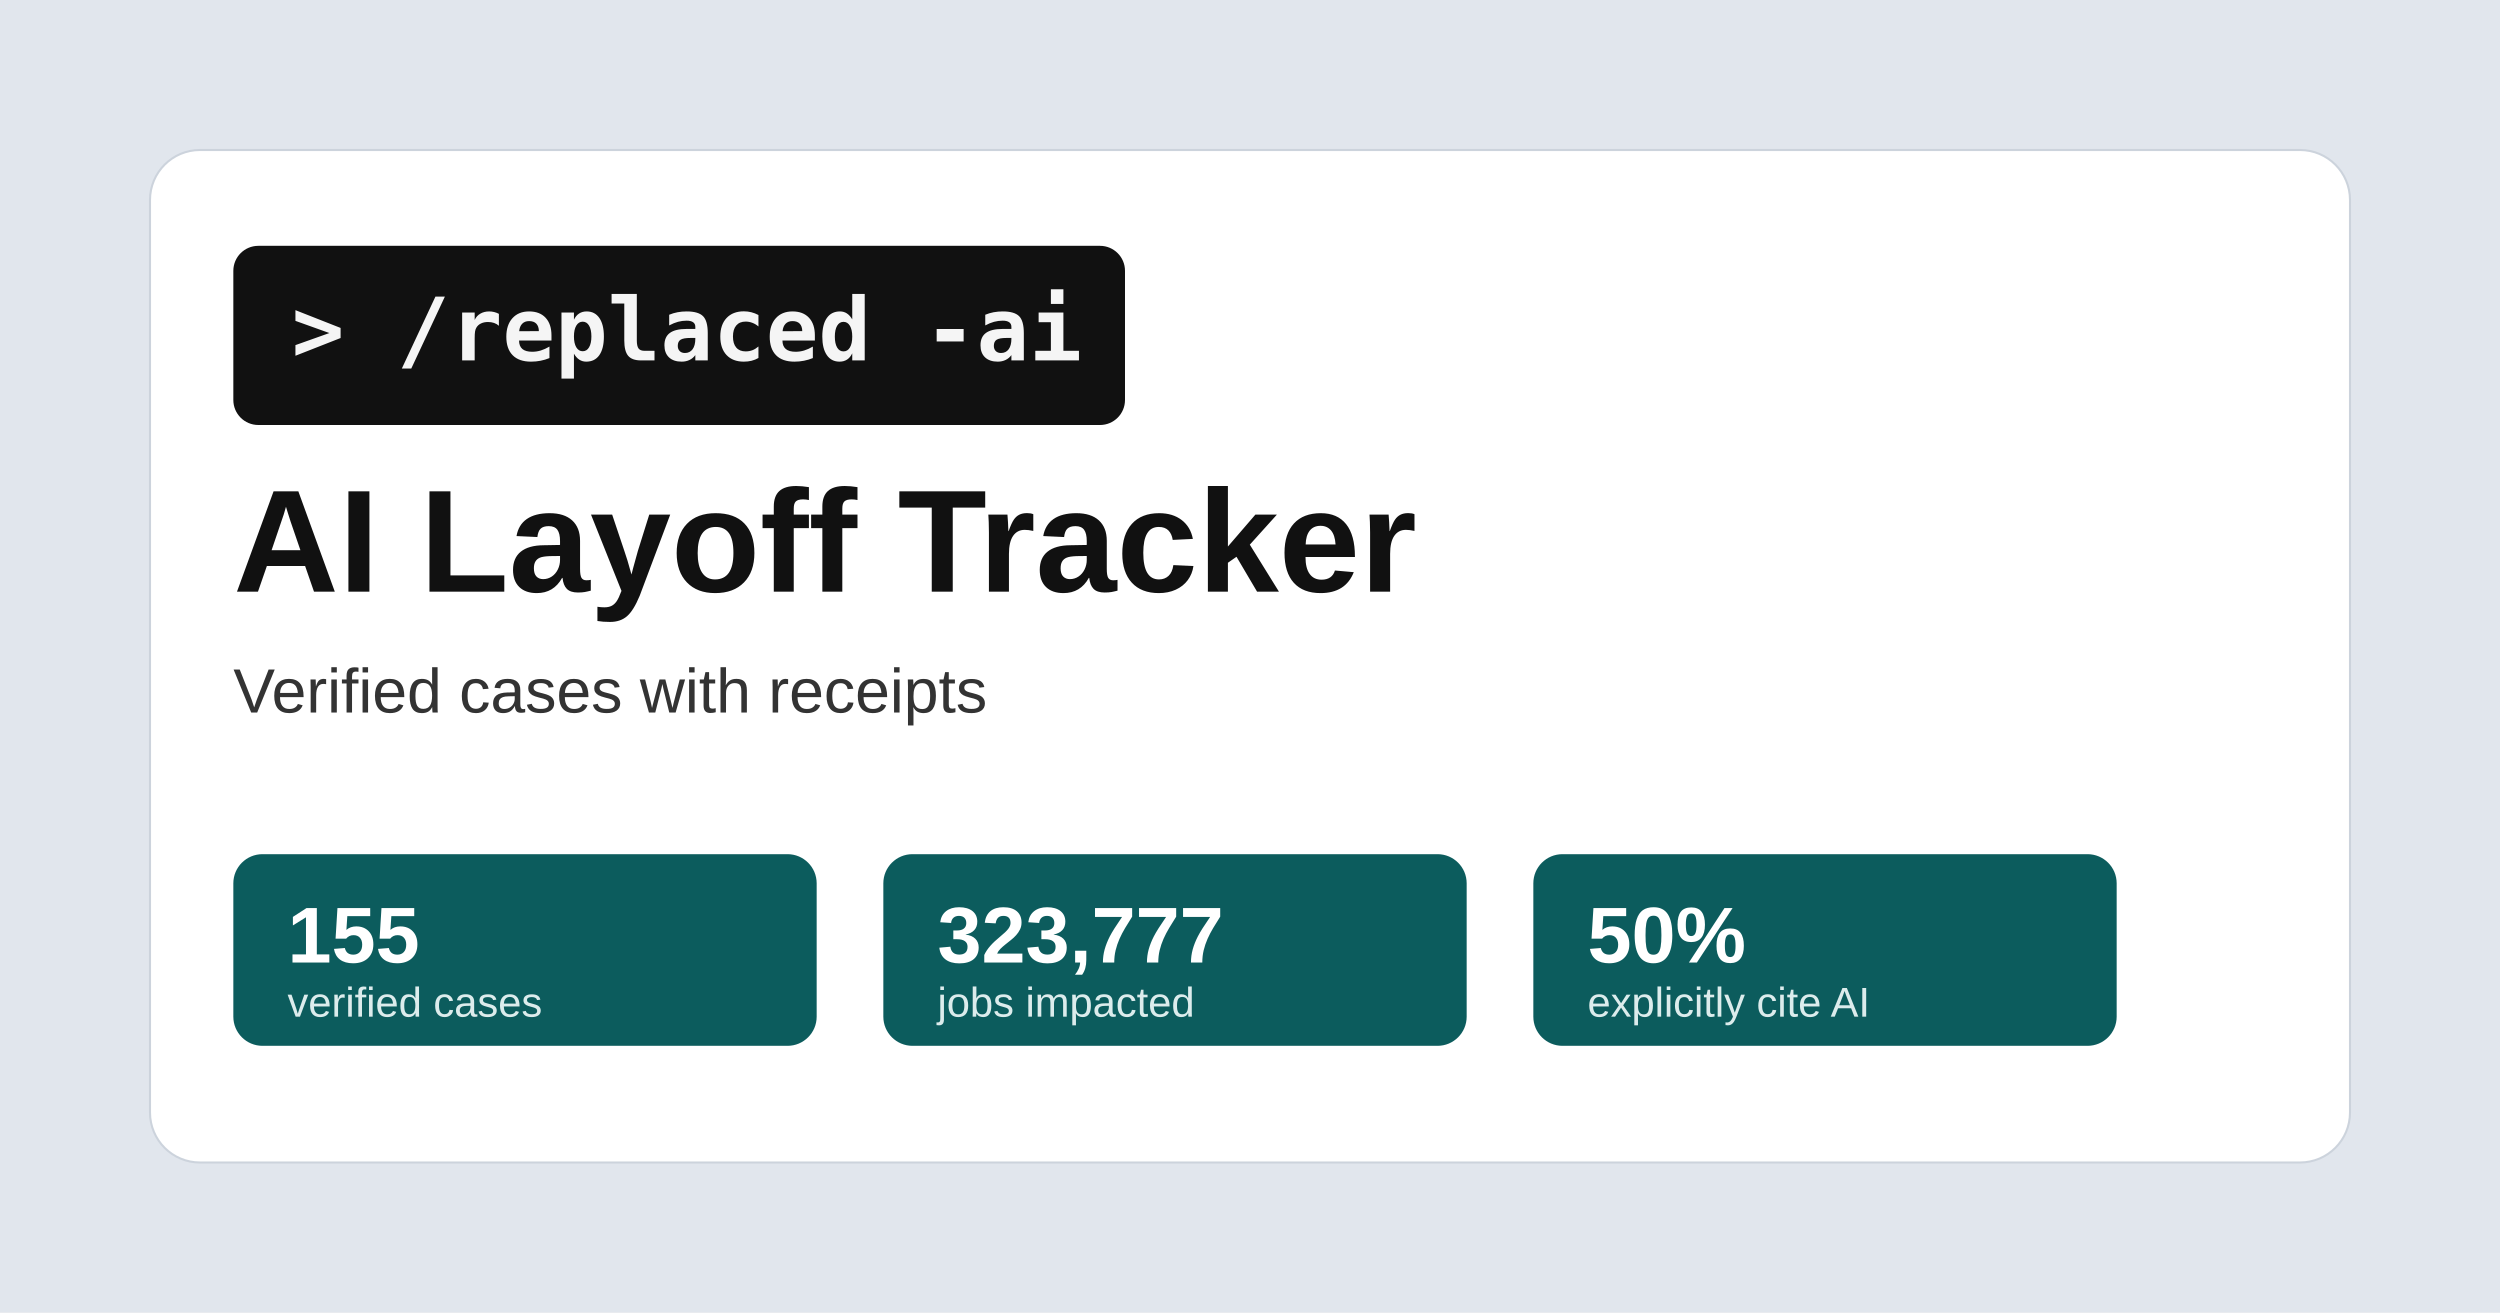
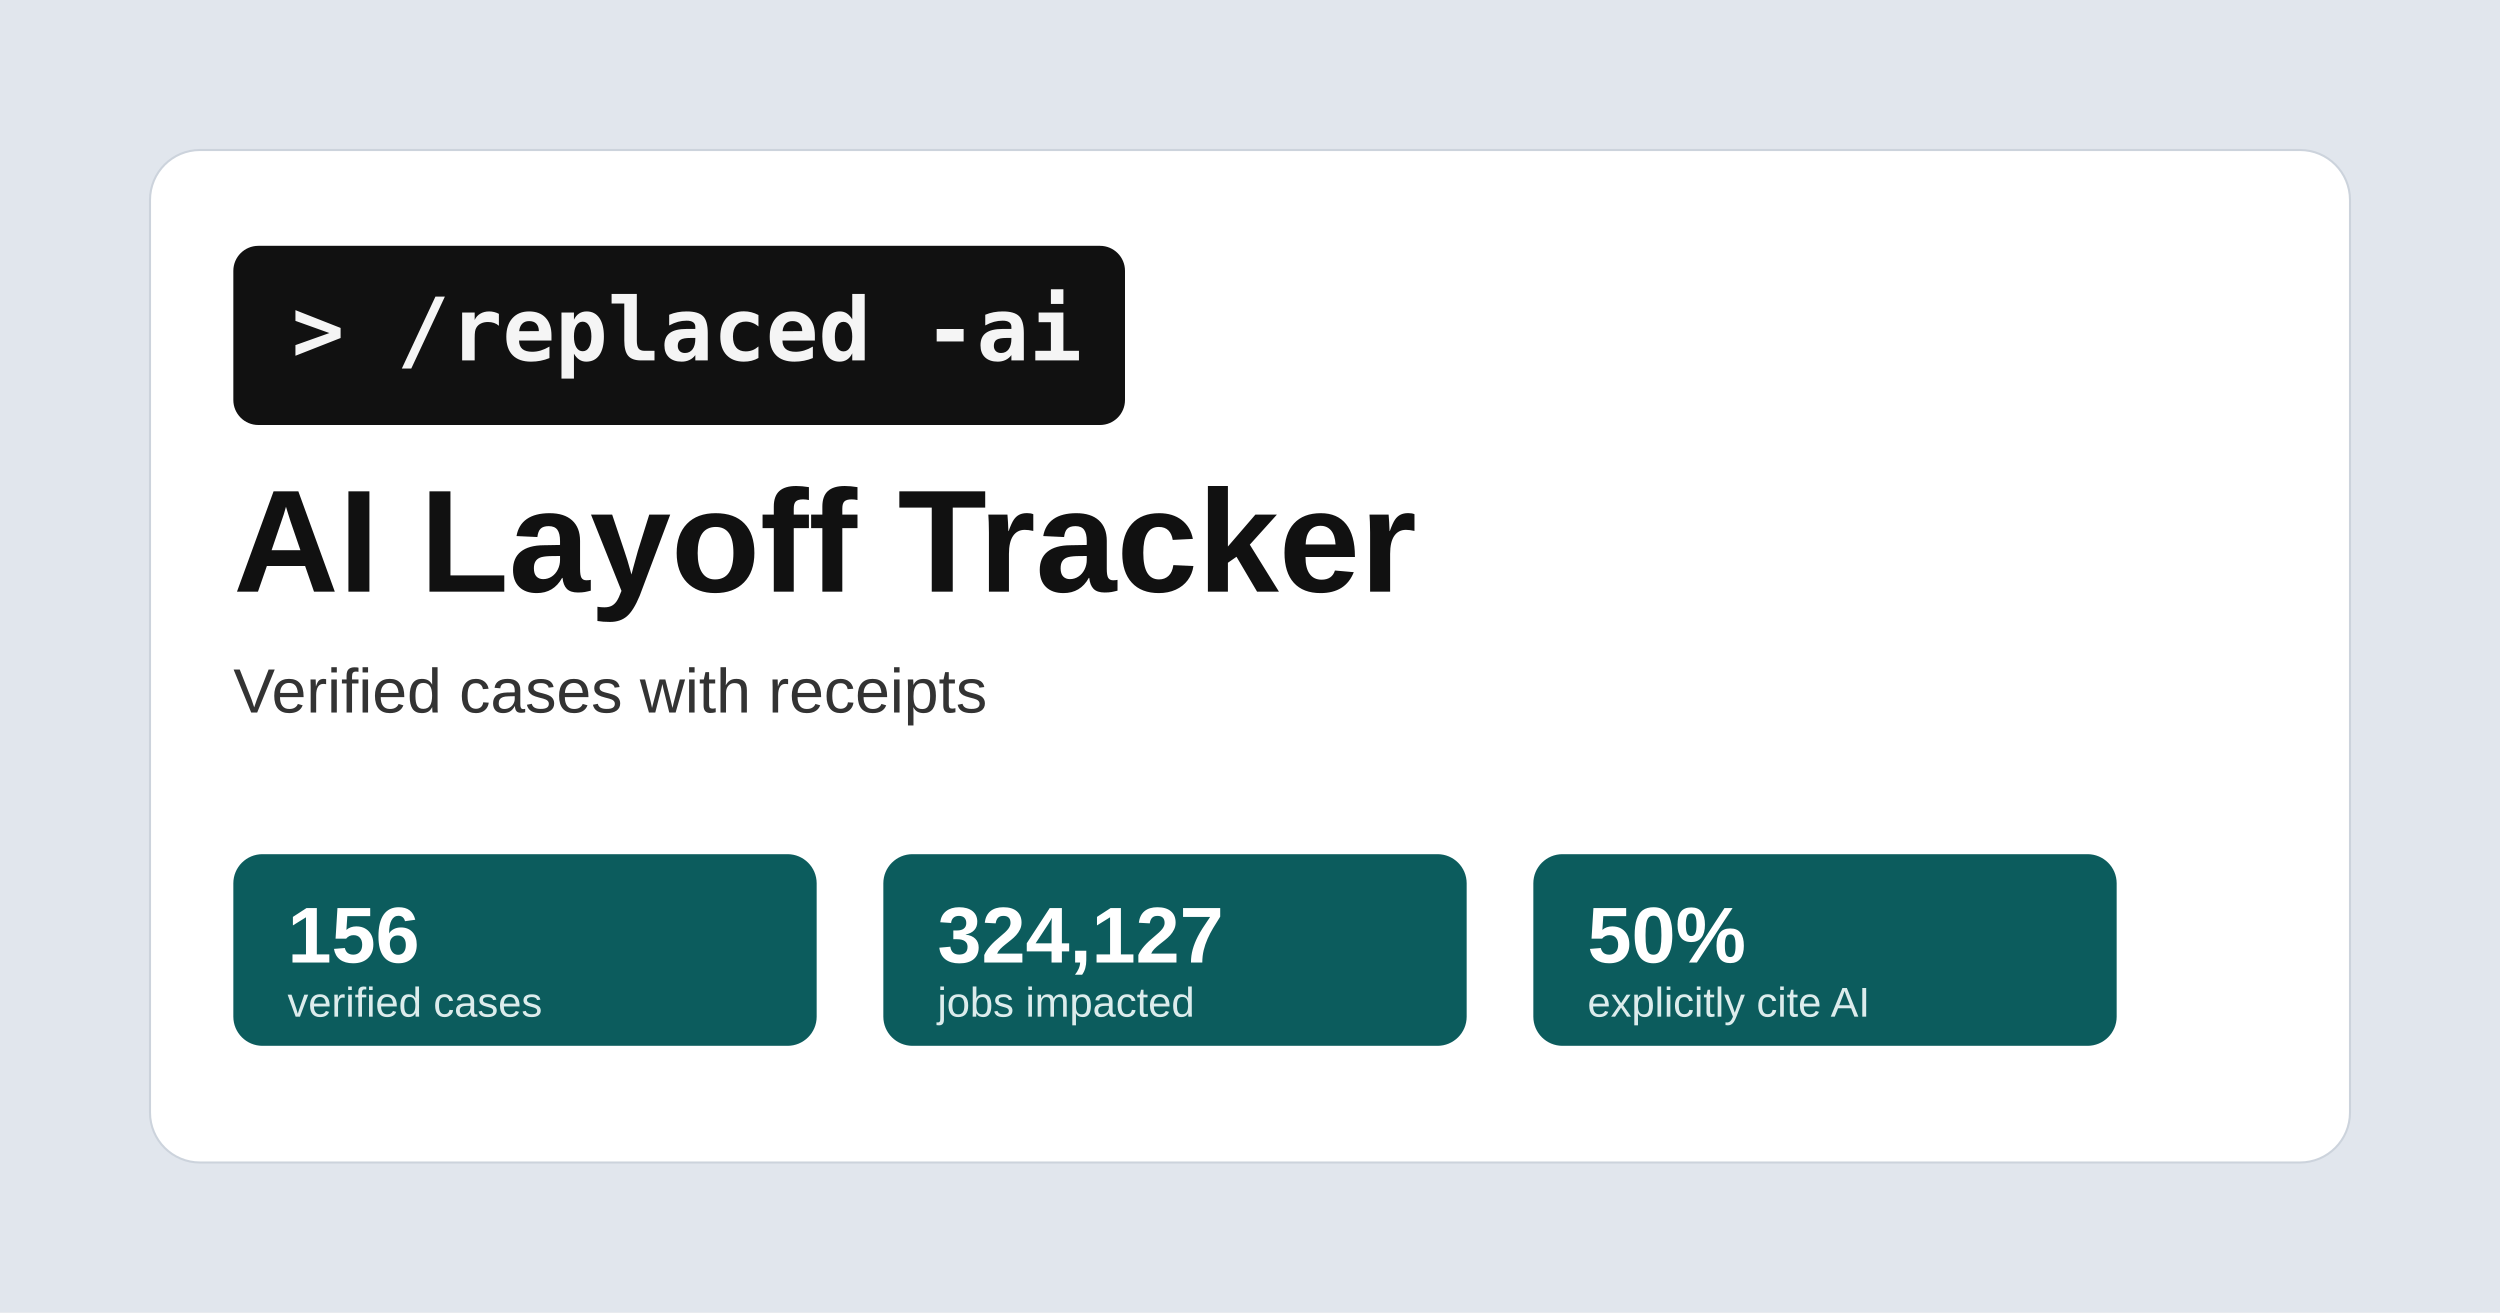
<svg xmlns="http://www.w3.org/2000/svg" width="1200" height="630" viewBox="0 0 1200 630">
  <rect width="1200" height="630" fill="#e1e6ed" />
  <rect x="72" y="72" width="1056" height="486" rx="24" fill="#ffffff" stroke="#ccd3dc" />
  <rect x="112" y="118" width="428" height="86" rx="12" fill="#111111" />
  <text x="140" y="173" font-family="Consolas, Menlo, monospace" font-size="42" font-weight="700" fill="#f5f5f5">&gt; /replaced -ai</text>
  <text x="112" y="284" font-family="Arial, sans-serif" font-size="70" font-weight="700" fill="#111111">AI Layoff Tracker</text>
  <text x="112" y="342" font-family="Arial, sans-serif" font-size="30" fill="#333333">Verified cases with receipts</text>
  <g font-family="Arial, sans-serif">
    <rect x="112" y="410" width="280" height="92" rx="14" fill="#0c5c5d" />
-     <text x="138" y="462" font-size="38" font-weight="700" fill="#ffffff">155</text>
+     <text x="138" y="462" font-size="38" font-weight="700" fill="#ffffff">156</text>
    <text x="138" y="488" font-size="20" fill="#dcecec">verified cases</text>
    <rect x="424" y="410" width="280" height="92" rx="14" fill="#0c5c5d" />
-     <text x="450" y="462" font-size="38" font-weight="700" fill="#ffffff">323,777</text>
+     <text x="450" y="462" font-size="38" font-weight="700" fill="#ffffff">324,127</text>
    <text x="450" y="488" font-size="20" fill="#dcecec">jobs impacted</text>
    <rect x="736" y="410" width="280" height="92" rx="14" fill="#0c5c5d" />
    <text x="762" y="462" font-size="38" font-weight="700" fill="#ffffff">50%</text>
    <text x="762" y="488" font-size="20" fill="#dcecec">explicitly cite AI</text>
  </g>
</svg>
